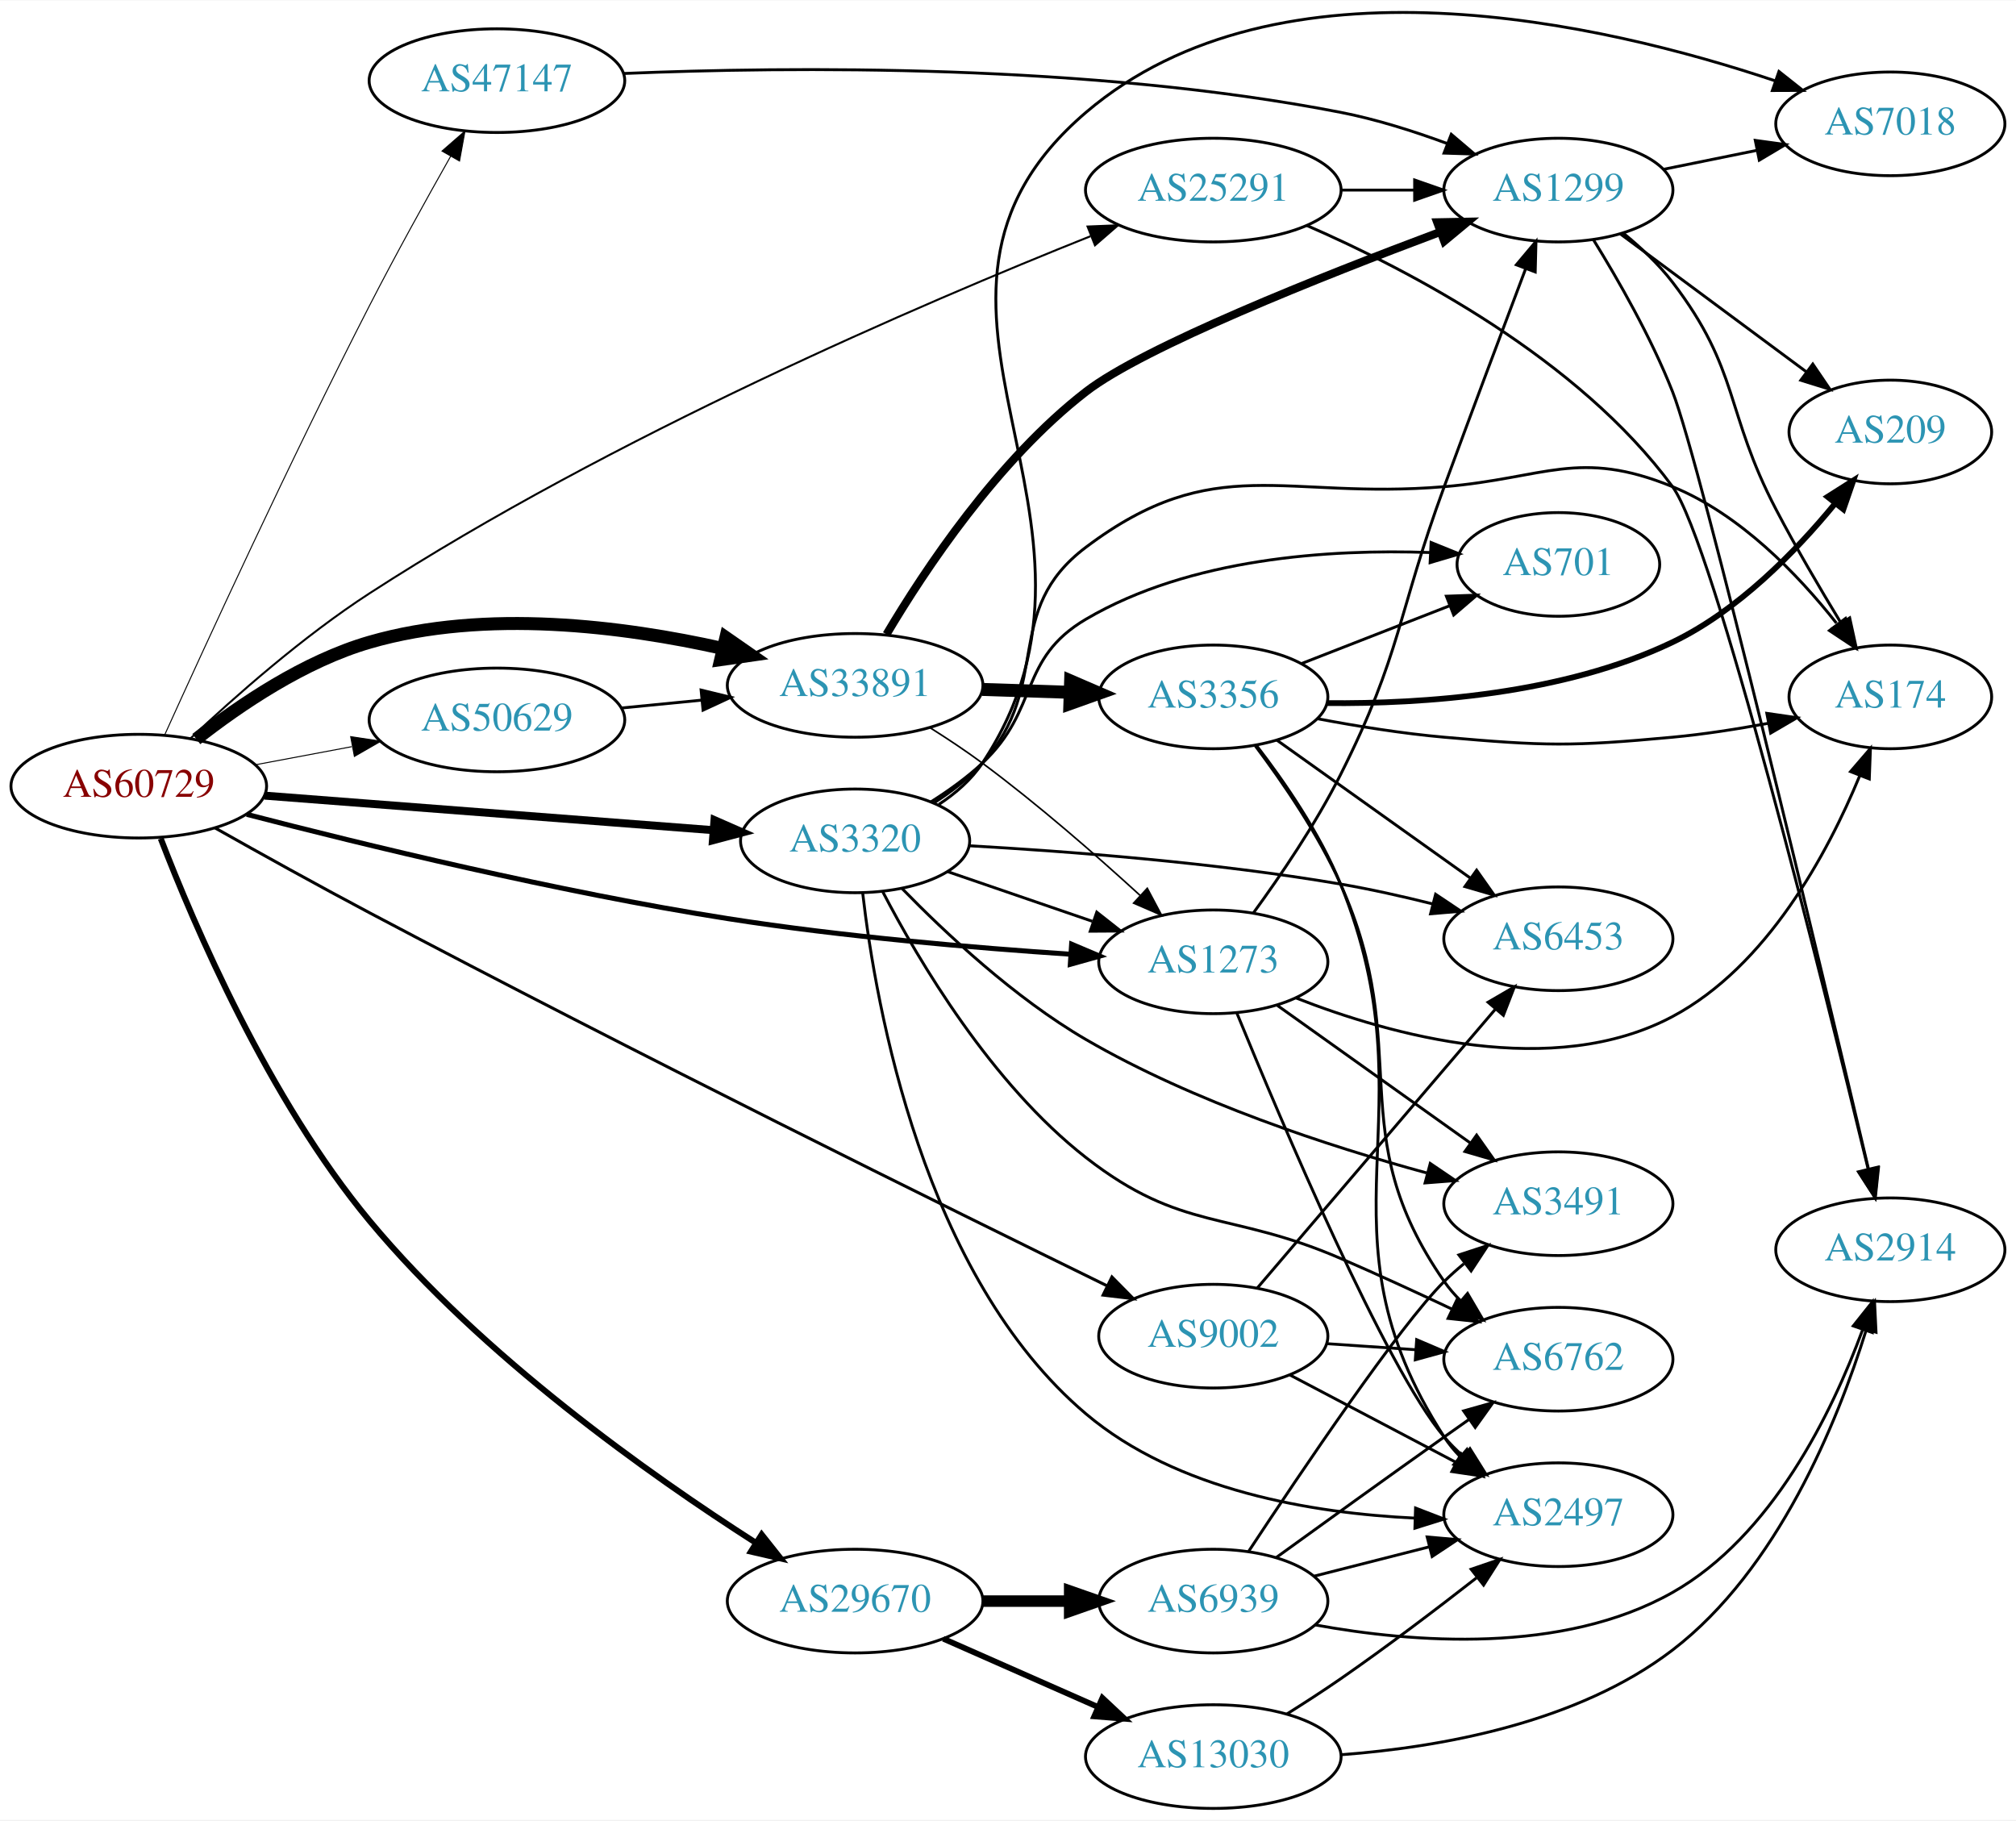
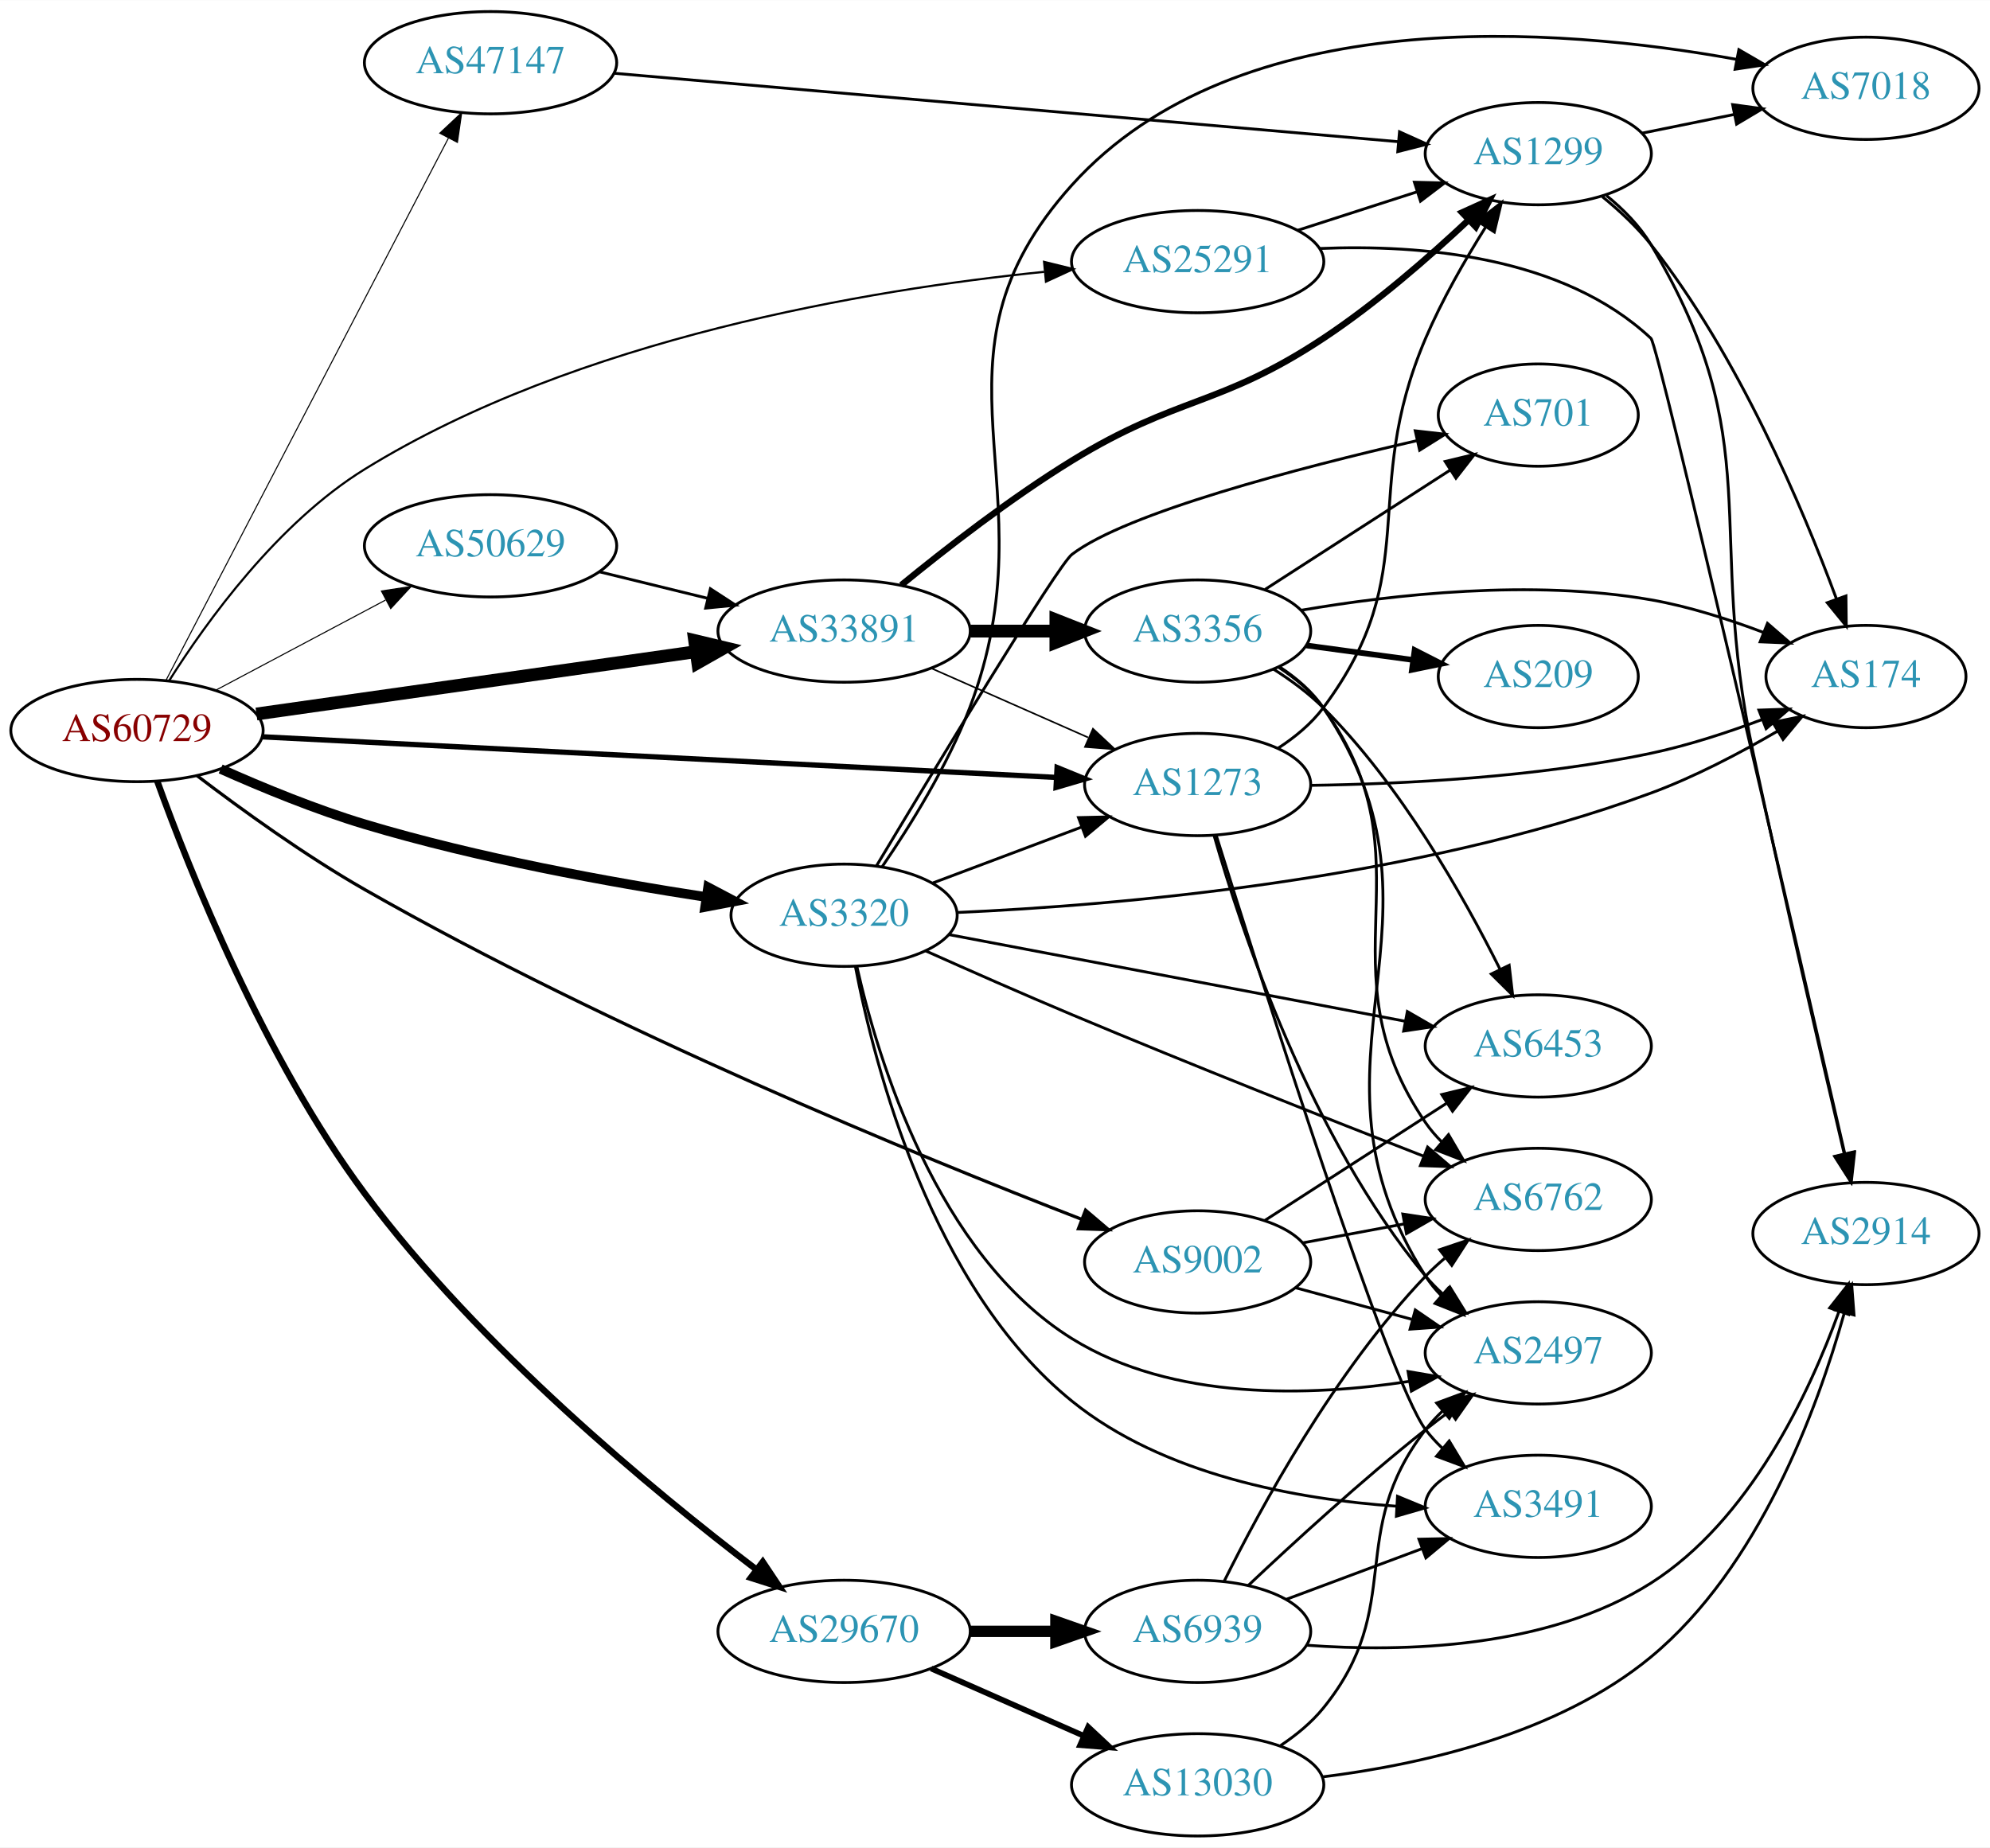
- <svg xmlns="http://www.w3.org/2000/svg" xmlns:xlink="http://www.w3.org/1999/xlink" width="700pt" height="632pt" viewBox="0.00 0.00 700.15 631.89">
-   <g id="graph0" class="graph" transform="scale(1 1) rotate(0) translate(4 627.886)">
-     <polygon fill="white" stroke="none" points="-4,4 -4,-627.886 696.155,-627.886 696.155,4 -4,4" />
+ <svg xmlns="http://www.w3.org/2000/svg" xmlns:xlink="http://www.w3.org/1999/xlink" width="700pt" height="650pt" viewBox="0.00 0.00 700.15 650.00">
+   <g id="graph0" class="graph" transform="scale(1 1) rotate(0) translate(4 646)">
+     <polygon fill="white" stroke="none" points="-4,4 -4,-646 696.155,-646 696.155,4 -4,4" />
    <g id="node1" class="node">
      <g id="a_node1">
        <a xlink:href="/asn/60729" xlink:title="AS60729 ~ Zwiebelfreunde e.V. [AT]">
-           <ellipse fill="#ffffff" stroke="black" cx="44.196" cy="-355" rx="44.393" ry="18" />
-           <text text-anchor="middle" x="44.196" y="-351.3" font-family="Times,serif" font-size="14.00" fill="#880000">AS60729</text>
+           <ellipse fill="#ffffff" stroke="black" cx="44.196" cy="-389" rx="44.393" ry="18" />
+           <text text-anchor="middle" x="44.196" y="-385.3" font-family="Times,serif" font-size="14.00" fill="#880000">AS60729</text>
        </a>
      </g>
    </g>
    <g id="node2" class="node">
      <g id="a_node2">
        <a xlink:href="/asn/1273" xlink:title="AS1273 ~ Vodafone Group PLC [EU]">
-           <ellipse fill="#ffffff" stroke="black" cx="417.373" cy="-294" rx="39.794" ry="18" />
-           <text text-anchor="middle" x="417.373" y="-290.3" font-family="Times,serif" font-size="14.00" fill="#2c94b3">AS1273</text>
+           <ellipse fill="#ffffff" stroke="black" cx="417.373" cy="-370" rx="39.794" ry="18" />
+           <text text-anchor="middle" x="417.373" y="-366.3" font-family="Times,serif" font-size="14.00" fill="#2c94b3">AS1273</text>
        </a>
      </g>
    </g>
    <g id="edge1" class="edge">
-       <path fill="none" stroke="black" stroke-width="1.731" d="M81.692,-345.21C122.217,-334.703 189.718,-318.274 248.784,-309 288.667,-302.738 334.33,-298.865 367.91,-296.627" />
-       <polygon fill="black" stroke="black" stroke-width="1.731" points="368.168,-300.118 377.923,-295.985 367.719,-293.133 368.168,-300.118" />
+       <path fill="none" stroke="black" stroke-width="1.875" d="M88.137,-386.802C157.617,-383.245 294.266,-376.25 367.418,-372.506" />
+       <polygon fill="black" stroke="black" stroke-width="1.875" points="367.927,-375.985 377.735,-371.978 367.569,-368.994 367.927,-375.985" />
    </g>
    <g id="node3" class="node">
      <g id="a_node3">
        <a xlink:href="/asn/3320" xlink:title="AS3320 ~ DTAG [DE]">
-           <ellipse fill="#ffffff" stroke="black" cx="292.98" cy="-336" rx="39.794" ry="18" />
-           <text text-anchor="middle" x="292.98" y="-332.3" font-family="Times,serif" font-size="14.00" fill="#2c94b3">AS3320</text>
+           <ellipse fill="#ffffff" stroke="black" cx="292.98" cy="-324" rx="39.794" ry="18" />
+           <text text-anchor="middle" x="292.98" y="-320.3" font-family="Times,serif" font-size="14.00" fill="#2c94b3">AS3320</text>
        </a>
      </g>
    </g>
    <g id="edge2" class="edge">
-       <path fill="none" stroke="black" stroke-width="2.769" d="M87.901,-351.712C131.288,-348.372 198.376,-343.207 243.677,-339.719" />
-       <polygon fill="black" stroke="black" stroke-width="2.769" points="244.143,-343.193 253.845,-338.936 243.605,-336.214 244.143,-343.193" />
+       <path fill="none" stroke="black" stroke-width="3.375" d="M73.638,-375.473C88.494,-368.84 107.131,-361.184 124.392,-356 164.113,-344.071 210.517,-335.619 244.411,-330.408" />
+       <polygon fill="black" stroke="black" stroke-width="3.375" points="245.136,-333.838 254.507,-328.895 244.099,-326.916 245.136,-333.838" />
    </g>
    <g id="node4" class="node">
      <g id="a_node4">
        <a xlink:href="/asn/9002" xlink:title="AS9002 ~ RETN Limited [EU]">
-           <ellipse fill="#ffffff" stroke="black" cx="417.373" cy="-164" rx="39.794" ry="18" />
-           <text text-anchor="middle" x="417.373" y="-160.3" font-family="Times,serif" font-size="14.00" fill="#2c94b3">AS9002</text>
+           <ellipse fill="#ffffff" stroke="black" cx="417.373" cy="-202" rx="39.794" ry="18" />
+           <text text-anchor="middle" x="417.373" y="-198.3" font-family="Times,serif" font-size="14.00" fill="#2c94b3">AS9002</text>
        </a>
      </g>
    </g>
    <g id="edge3" class="edge">
-       <path fill="none" stroke="black" stroke-width="1.038" d="M70.732,-340.467C86.179,-331.762 106.32,-320.565 124.392,-311 215.909,-262.566 325.281,-208.505 380.576,-181.438" />
-       <polygon fill="black" stroke="black" stroke-width="1.038" points="382.17,-184.554 389.616,-177.017 379.095,-178.266 382.17,-184.554" />
+       <path fill="none" stroke="black" stroke-width="1.125" d="M65.315,-373.124C80.906,-361.236 103.332,-345.019 124.392,-333 210.832,-283.667 319.268,-239.231 376.591,-216.995" />
+       <polygon fill="black" stroke="black" stroke-width="1.125" points="377.941,-220.226 386.012,-213.362 375.423,-213.694 377.941,-220.226" />
    </g>
    <g id="node5" class="node">
      <g id="a_node5">
        <a xlink:href="/asn/25291" xlink:title="AS25291 ~ SysEleven GmbH [DE]">
-           <ellipse fill="#ffffff" stroke="black" cx="417.373" cy="-562" rx="44.393" ry="18" />
-           <text text-anchor="middle" x="417.373" y="-558.3" font-family="Times,serif" font-size="14.00" fill="#2c94b3">AS25291</text>
+           <ellipse fill="#ffffff" stroke="black" cx="417.373" cy="-554" rx="44.393" ry="18" />
+           <text text-anchor="middle" x="417.373" y="-550.3" font-family="Times,serif" font-size="14.00" fill="#2c94b3">AS25291</text>
        </a>
      </g>
    </g>
    <g id="edge4" class="edge">
-       <path fill="none" stroke="black" stroke-width="0.692" d="M62.108,-371.537C77.492,-386.016 101.263,-407.023 124.392,-422 208.254,-476.303 316.395,-522.681 374.689,-545.967" />
-       <polygon fill="black" stroke="black" stroke-width="0.692" points="373.705,-549.342 384.291,-549.773 376.285,-542.834 373.705,-549.342" />
+       <path fill="none" stroke="black" stroke-width="0.75" d="M55.446,-406.437C68.686,-427.391 93.716,-462.086 124.392,-481 199.231,-527.144 301.832,-544.166 363.367,-550.414" />
+       <polygon fill="black" stroke="black" stroke-width="0.75" points="363.334,-553.927 373.621,-551.394 363.999,-546.958 363.334,-553.927" />
    </g>
    <g id="node6" class="node">
      <g id="a_node6">
        <a xlink:href="/asn/29670" xlink:title="AS29670 ~ Individual Network Berlin e.V. [DE]">
          <ellipse fill="#ffffff" stroke="black" cx="292.98" cy="-72" rx="44.393" ry="18" />
          <text text-anchor="middle" x="292.98" y="-68.3" font-family="Times,serif" font-size="14.00" fill="#2c94b3">AS29670</text>
        </a>
      </g>
    </g>
    <g id="edge5" class="edge">
-       <path fill="none" stroke="black" stroke-width="2.077" d="M51.829,-336.803C63.341,-306.871 89.203,-246.348 124.392,-204 163.452,-156.995 221.789,-115.742 258.322,-92.356" />
-       <polygon fill="black" stroke="black" stroke-width="2.077" points="260.529,-95.102 267.116,-86.803 256.792,-89.183 260.529,-95.102" />
+       <path fill="none" stroke="black" stroke-width="2.25" d="M51.334,-371.151C62.639,-339.811 88.883,-273.697 124.392,-226 164.696,-171.863 225.823,-121.411 262.044,-93.827" />
+       <polygon fill="black" stroke="black" stroke-width="2.25" points="264.371,-96.457 270.252,-87.644 260.159,-90.865 264.371,-96.457" />
    </g>
    <g id="node7" class="node">
      <g id="a_node7">
        <a xlink:href="/asn/33891" xlink:title="AS33891 ~ CORE-BACKBONE GMBH GLOBAL NETWORK [DE]">
-           <ellipse fill="#ffffff" stroke="black" cx="292.98" cy="-390" rx="44.393" ry="18" />
-           <text text-anchor="middle" x="292.98" y="-386.3" font-family="Times,serif" font-size="14.00" fill="#2c94b3">AS33891</text>
+           <ellipse fill="#ffffff" stroke="black" cx="292.98" cy="-424" rx="44.393" ry="18" />
+           <text text-anchor="middle" x="292.98" y="-420.3" font-family="Times,serif" font-size="14.00" fill="#2c94b3">AS33891</text>
        </a>
      </g>
    </g>
    <g id="edge6" class="edge">
-       <path fill="none" stroke="black" stroke-width="4.5" d="M64.178,-371.354C79.344,-383.278 101.743,-398.449 124.392,-405 164.699,-416.659 212.536,-410.512 246.762,-402.87" />
-       <polygon fill="black" stroke="black" stroke-width="4.5" points="248.098,-406.601 256.924,-400.469 246.286,-398.937 248.098,-406.601" />
+       <path fill="none" stroke="black" stroke-width="4.5" d="M86.225,-394.819C128.656,-400.837 195.001,-410.246 240.828,-416.745" />
+       <polygon fill="black" stroke="black" stroke-width="4.5" points="240.4,-420.661 250.854,-418.167 241.506,-412.864 240.4,-420.661" />
    </g>
    <g id="node8" class="node">
      <g id="a_node8">
        <a xlink:href="/asn/47147" xlink:title="AS47147 ~ ANEXIA Internetdienstleistungs GmbH [AT]">
-           <ellipse fill="#ffffff" stroke="black" cx="168.588" cy="-600" rx="44.393" ry="18" />
-           <text text-anchor="middle" x="168.588" y="-596.3" font-family="Times,serif" font-size="14.00" fill="#2c94b3">AS47147</text>
+           <ellipse fill="#ffffff" stroke="black" cx="168.588" cy="-624" rx="44.393" ry="18" />
+           <text text-anchor="middle" x="168.588" y="-620.3" font-family="Times,serif" font-size="14.00" fill="#2c94b3">AS47147</text>
        </a>
      </g>
    </g>
    <g id="edge7" class="edge">
-       <path fill="none" stroke="black" stroke-width="0.346" d="M53.159,-372.73C67.045,-403.425 96.841,-468.333 124.392,-522 133.35,-539.448 144.022,-558.732 152.517,-573.76" />
-       <polygon fill="black" stroke="black" stroke-width="0.346" points="149.507,-575.547 157.49,-582.513 155.593,-572.089 149.507,-575.547" />
+       <path fill="none" stroke="black" stroke-width="0.375" d="M54.395,-406.663C75.712,-447.592 128.585,-549.112 153.794,-597.514" />
+       <polygon fill="black" stroke="black" stroke-width="0.375" points="150.726,-599.2 158.449,-606.452 156.934,-595.966 150.726,-599.2" />
    </g>
    <g id="node9" class="node">
      <g id="a_node9">
        <a xlink:href="/asn/50629" xlink:title="AS50629 ~ LWLcom GmbH [DE]">
-           <ellipse fill="#ffffff" stroke="black" cx="168.588" cy="-378" rx="44.393" ry="18" />
-           <text text-anchor="middle" x="168.588" y="-374.3" font-family="Times,serif" font-size="14.00" fill="#2c94b3">AS50629</text>
+           <ellipse fill="#ffffff" stroke="black" cx="168.588" cy="-454" rx="44.393" ry="18" />
+           <text text-anchor="middle" x="168.588" y="-450.3" font-family="Times,serif" font-size="14.00" fill="#2c94b3">AS50629</text>
        </a>
      </g>
    </g>
    <g id="edge8" class="edge">
-       <path fill="none" stroke="black" stroke-width="0.346" d="M84.595,-362.404C95.296,-364.415 107.019,-366.618 118.196,-368.718" />
-       <polygon fill="black" stroke="black" stroke-width="0.346" points="117.788,-372.203 128.263,-370.61 119.081,-365.323 117.788,-372.203" />
+       <path fill="none" stroke="black" stroke-width="0.375" d="M71.753,-403.104C89.275,-412.409 112.445,-424.715 131.614,-434.895" />
+       <polygon fill="black" stroke="black" stroke-width="0.375" points="130.187,-438.1 140.66,-439.699 133.47,-431.917 130.187,-438.1" />
    </g>
    <g id="node10" class="node">
      <g id="a_node10">
-         <a xlink:href="/asn/174" xlink:title="AS174 ~ Cogent Communications [US]">
-           <ellipse fill="#ffffff" stroke="black" cx="652.508" cy="-386" rx="35.194" ry="18" />
-           <text text-anchor="middle" x="652.508" y="-382.3" font-family="Times,serif" font-size="14.00" fill="#2c94b3">AS174</text>
+         <a xlink:href="/asn/1299" xlink:title="AS1299 ~ Telia Carrier [EU]">
+           <ellipse fill="#ffffff" stroke="black" cx="537.215" cy="-592" rx="39.794" ry="18" />
+           <text text-anchor="middle" x="537.215" y="-588.3" font-family="Times,serif" font-size="14.00" fill="#2c94b3">AS1299</text>
        </a>
      </g>
    </g>
    <g id="edge9" class="edge">
-       <path fill="none" stroke="black" d="M445.936,-281.51C479.034,-268.499 535.28,-252.854 576.862,-275 609.759,-292.521 630.747,-331.702 641.828,-358.497" />
-       <polygon fill="black" stroke="black" points="638.682,-360.06 645.594,-368.089 645.197,-357.501 638.682,-360.06" />
+       <path fill="none" stroke="black" d="M445.55,-382.698C451.532,-386.567 457.337,-391.33 461.569,-397 497.427,-445.046 474.041,-471.857 497.569,-527 503.301,-540.435 511.35,-554.469 518.62,-566.044" />
+       <polygon fill="black" stroke="black" points="515.865,-568.231 524.223,-574.742 521.749,-564.44 515.865,-568.231" />
    </g>
    <g id="node11" class="node">
      <g id="a_node11">
        <a xlink:href="/asn/3491" xlink:title="AS3491 ~ PCCW Global, Inc. [US]">
-           <ellipse fill="#ffffff" stroke="black" cx="537.215" cy="-210" rx="39.794" ry="18" />
-           <text text-anchor="middle" x="537.215" y="-206.3" font-family="Times,serif" font-size="14.00" fill="#2c94b3">AS3491</text>
+           <ellipse fill="#ffffff" stroke="black" cx="537.215" cy="-116" rx="39.794" ry="18" />
+           <text text-anchor="middle" x="537.215" y="-112.3" font-family="Times,serif" font-size="14.00" fill="#2c94b3">AS3491</text>
        </a>
      </g>
    </g>
    <g id="edge10" class="edge">
-       <path fill="none" stroke="black" d="M439.44,-278.982C458.176,-265.627 485.767,-245.96 506.7,-231.039" />
-       <polygon fill="black" stroke="black" points="508.821,-233.825 514.932,-225.171 504.758,-228.125 508.821,-233.825" />
+       <path fill="none" stroke="black" d="M423.956,-351.977C439.734,-301.355 484.368,-160.425 497.569,-143 499.329,-140.676 501.348,-138.476 503.52,-136.41" />
+       <polygon fill="black" stroke="black" points="505.878,-139.001 511.336,-129.92 501.406,-133.616 505.878,-139.001" />
    </g>
    <g id="node12" class="node">
      <g id="a_node12">
        <a xlink:href="/asn/2497" xlink:title="AS2497 ~ Internet Initiative Japan Inc. [JP]">
-           <ellipse fill="#ffffff" stroke="black" cx="537.215" cy="-102" rx="39.794" ry="18" />
-           <text text-anchor="middle" x="537.215" y="-98.3" font-family="Times,serif" font-size="14.00" fill="#2c94b3">AS2497</text>
+           <ellipse fill="#ffffff" stroke="black" cx="537.215" cy="-170" rx="39.794" ry="18" />
+           <text text-anchor="middle" x="537.215" y="-166.3" font-family="Times,serif" font-size="14.00" fill="#2c94b3">AS2497</text>
        </a>
      </g>
    </g>
    <g id="edge11" class="edge">
-       <path fill="none" stroke="black" d="M425.59,-276.121C440.964,-238.567 477.202,-152.973 497.569,-129 499.506,-126.719 501.679,-124.539 503.979,-122.478" />
-       <polygon fill="black" stroke="black" points="506.517,-124.93 512.141,-115.951 502.145,-119.463 506.517,-124.93" />
+       <path fill="none" stroke="black" d="M423.13,-352.101C432.71,-318.665 456.947,-245.706 497.569,-197 499.436,-194.761 501.532,-192.622 503.757,-190.599" />
+       <polygon fill="black" stroke="black" points="506.104,-193.202 511.674,-184.189 501.699,-187.762 506.104,-193.202" />
    </g>
    <g id="node13" class="node">
      <g id="a_node13">
-         <a xlink:href="/asn/1299" xlink:title="AS1299 ~ Telia Carrier [EU]">
-           <ellipse fill="#ffffff" stroke="black" cx="537.215" cy="-562" rx="39.794" ry="18" />
-           <text text-anchor="middle" x="537.215" y="-558.3" font-family="Times,serif" font-size="14.00" fill="#2c94b3">AS1299</text>
+         <a xlink:href="/asn/174" xlink:title="AS174 ~ Cogent Communications [US]">
+           <ellipse fill="#ffffff" stroke="black" cx="652.508" cy="-408" rx="35.194" ry="18" />
+           <text text-anchor="middle" x="652.508" y="-404.3" font-family="Times,serif" font-size="14.00" fill="#2c94b3">AS174</text>
        </a>
      </g>
    </g>
    <g id="edge12" class="edge">
-       <path fill="none" stroke="black" d="M431.298,-310.964C440.578,-323.693 452.923,-341.812 461.569,-359 482.795,-401.199 481.271,-414.664 497.569,-459 507.026,-484.727 518.025,-513.98 525.866,-534.719" />
-       <polygon fill="black" stroke="black" points="522.627,-536.05 529.44,-544.164 529.174,-533.572 522.627,-536.05" />
+       <path fill="none" stroke="black" d="M457.217,-369.707C489.559,-370.173 536.652,-372.506 576.862,-381 589.948,-383.764 603.841,-388.313 616.048,-392.897" />
+       <polygon fill="black" stroke="black" points="614.84,-396.182 625.428,-396.546 617.378,-389.659 614.84,-396.182" />
+     </g>
+     <g id="edge20" class="edge">
+       <path fill="none" stroke="black" d="M324.235,-335.371C339.975,-341.287 359.422,-348.596 376.387,-354.972" />
+       <polygon fill="black" stroke="black" points="375.45,-358.359 386.042,-358.601 377.913,-351.806 375.45,-358.359" />
+     </g>
+     <g id="edge16" class="edge">
+       <path fill="none" stroke="black" d="M296.93,-306.064C303.69,-270.936 323.701,-193.019 373.176,-153 405.321,-127 452.169,-118.478 487.407,-116.034" />
+       <polygon fill="black" stroke="black" points="487.686,-119.524 497.478,-115.477 487.3,-112.535 487.686,-119.524" />
    </g>
    <g id="edge18" class="edge">
-       <path fill="none" stroke="black" d="M325.182,-325.293C340.431,-320.06 358.982,-313.694 375.36,-308.074" />
-       <polygon fill="black" stroke="black" points="376.906,-311.244 385.228,-304.687 374.633,-304.623 376.906,-311.244" />
-     </g>
-     <g id="edge16" class="edge">
-       <path fill="none" stroke="black" d="M320.469,-349.261C326.472,-353.113 332.459,-357.727 337.176,-363 361.829,-390.556 343.636,-415.763 373.176,-438 417.971,-471.719 441.697,-454.317 497.569,-459 532.687,-461.944 544.228,-472.305 576.862,-459 600.303,-449.443 620.384,-428.588 633.794,-411.606" />
-       <polygon fill="black" stroke="black" points="636.941,-413.247 640.181,-403.159 631.358,-409.025 636.941,-413.247" />
-     </g>
-     <g id="edge20" class="edge">
-       <path fill="none" stroke="black" d="M309.246,-319.479C324.245,-304.08 348.424,-281.387 373.176,-267 410.532,-245.287 457.488,-229.959 491.403,-220.706" />
-       <polygon fill="black" stroke="black" points="492.718,-223.979 501.485,-218.03 490.922,-217.213 492.718,-223.979" />
+       <path fill="none" stroke="black" d="M297.457,-306.033C304.856,-273.308 325.54,-204.631 373.176,-175 408.522,-153.014 457.029,-154.628 491.931,-159.988" />
+       <polygon fill="black" stroke="black" points="491.399,-163.448 501.843,-161.666 492.568,-156.546 491.399,-163.448" />
    </g>
    <g id="edge17" class="edge">
-       <path fill="none" stroke="black" d="M295.606,-317.901C300.156,-278.52 316.665,-184.769 373.176,-137 404.77,-110.294 451.891,-102.497 487.362,-100.82" />
-       <polygon fill="black" stroke="black" points="487.619,-104.314 497.499,-100.49 487.391,-97.317 487.619,-104.314" />
+       <path fill="none" stroke="black" d="M332.722,-324.97C388.381,-327.447 493.448,-336.197 576.862,-367 592.188,-372.66 608.191,-381.073 621.431,-388.807" />
+       <polygon fill="black" stroke="black" points="619.737,-391.872 630.114,-394.011 623.336,-385.868 619.737,-391.872" />
    </g>
    <g id="node14" class="node">
      <g id="a_node14">
-         <a xlink:href="/asn/701" xlink:title="AS701 ~ UUNET [US]">
-           <ellipse fill="#ffffff" stroke="black" cx="537.215" cy="-432" rx="35.194" ry="18" />
-           <text text-anchor="middle" x="537.215" y="-428.3" font-family="Times,serif" font-size="14.00" fill="#2c94b3">AS701</text>
+         <a xlink:href="/asn/6453" xlink:title="AS6453 ~ TATA COMMUNICATIONS (AMERICA) INC [US]">
+           <ellipse fill="#ffffff" stroke="black" cx="537.215" cy="-278" rx="39.794" ry="18" />
+           <text text-anchor="middle" x="537.215" y="-274.3" font-family="Times,serif" font-size="14.00" fill="#2c94b3">AS6453</text>
        </a>
      </g>
    </g>
    <g id="edge13" class="edge">
-       <path fill="none" stroke="black" d="M319.385,-349.593C325.55,-353.491 331.884,-358.042 337.176,-363 357.162,-381.719 349.57,-399.124 373.176,-413 409.356,-434.266 457.863,-437.352 492.542,-436.138" />
-       <polygon fill="black" stroke="black" points="493.013,-439.619 502.832,-435.638 492.674,-432.628 493.013,-439.619" />
+       <path fill="none" stroke="black" d="M329.723,-317.213C372.391,-309.11 443.82,-295.546 490.477,-286.686" />
+       <polygon fill="black" stroke="black" points="491.154,-290.12 500.326,-284.815 489.848,-283.242 491.154,-290.12" />
    </g>
    <g id="node15" class="node">
      <g id="a_node15">
-         <a xlink:href="/asn/6453" xlink:title="AS6453 ~ TATA COMMUNICATIONS (AMERICA) INC [US]">
-           <ellipse fill="#ffffff" stroke="black" cx="537.215" cy="-302" rx="39.794" ry="18" />
-           <text text-anchor="middle" x="537.215" y="-298.3" font-family="Times,serif" font-size="14.00" fill="#2c94b3">AS6453</text>
+         <a xlink:href="/asn/7018" xlink:title="AS7018 ~ AT&amp;T Services, Inc. [US]">
+           <ellipse fill="#ffffff" stroke="black" cx="652.508" cy="-615" rx="39.794" ry="18" />
+           <text text-anchor="middle" x="652.508" y="-611.3" font-family="Times,serif" font-size="14.00" fill="#2c94b3">AS7018</text>
        </a>
      </g>
    </g>
    <g id="edge14" class="edge">
-       <path fill="none" stroke="black" d="M332.478,-334.307C366.592,-332.391 417.658,-328.504 461.569,-321 472.057,-319.208 483.237,-316.694 493.666,-314.08" />
-       <polygon fill="black" stroke="black" points="494.583,-317.458 503.387,-311.564 492.829,-310.682 494.583,-317.458" />
+       <path fill="none" stroke="black" d="M306.417,-341.139C316.196,-355.415 329.422,-376.631 337.176,-397 366.824,-474.876 317.374,-519.115 373.176,-581 431.541,-645.726 544.4,-636.549 606.987,-625.18" />
+       <polygon fill="black" stroke="black" points="607.79,-628.59 616.954,-623.273 606.474,-621.715 607.79,-628.59" />
    </g>
    <g id="node16" class="node">
      <g id="a_node16">
-         <a xlink:href="/asn/7018" xlink:title="AS7018 ~ ATT-INTERNET4 [US]">
-           <ellipse fill="#ffffff" stroke="black" cx="652.508" cy="-585" rx="39.794" ry="18" />
-           <text text-anchor="middle" x="652.508" y="-581.3" font-family="Times,serif" font-size="14.00" fill="#2c94b3">AS7018</text>
+         <a xlink:href="/asn/701" xlink:title="AS701 ~ UUNET [US]">
+           <ellipse fill="#ffffff" stroke="black" cx="537.215" cy="-500" rx="35.194" ry="18" />
+           <text text-anchor="middle" x="537.215" y="-496.3" font-family="Times,serif" font-size="14.00" fill="#2c94b3">AS701</text>
        </a>
      </g>
    </g>
    <g id="edge15" class="edge">
-       <path fill="none" stroke="black" d="M322.065,-348.667C327.869,-352.496 333.367,-357.249 337.176,-363 393.346,-447.794 295.806,-522.978 373.176,-589 440.246,-646.232 553.085,-619.856 612.39,-599.975" />
-       <polygon fill="black" stroke="black" points="613.82,-603.184 622.126,-596.607 611.531,-596.569 613.82,-603.184" />
+       <path fill="none" stroke="black" d="M304.314,-341.281C324.605,-375.112 368.131,-447.144 373.176,-451 392.267,-465.591 452.876,-481.414 494.563,-491.018" />
+       <polygon fill="black" stroke="black" points="493.929,-494.463 504.455,-493.262 495.478,-487.636 493.929,-494.463" />
    </g>
    <g id="node17" class="node">
      <g id="a_node17">
        <a xlink:href="/asn/6762" xlink:title="AS6762 ~ TELECOM ITALIA SPARKLE S.p.A. [IT]">
-           <ellipse fill="#ffffff" stroke="black" cx="537.215" cy="-156" rx="39.794" ry="18" />
-           <text text-anchor="middle" x="537.215" y="-152.3" font-family="Times,serif" font-size="14.00" fill="#2c94b3">AS6762</text>
+           <ellipse fill="#ffffff" stroke="black" cx="537.215" cy="-224" rx="39.794" ry="18" />
+           <text text-anchor="middle" x="537.215" y="-220.3" font-family="Times,serif" font-size="14.00" fill="#2c94b3">AS6762</text>
        </a>
      </g>
    </g>
    <g id="edge19" class="edge">
-       <path fill="none" stroke="black" d="M302.565,-318.353C315.039,-294.385 340.321,-251.6 373.176,-226 406.507,-200.03 422.779,-207.754 461.569,-191 474.218,-185.536 487.909,-179.233 500.07,-173.493" />
-       <polygon fill="black" stroke="black" points="501.916,-176.491 509.446,-169.038 498.912,-170.169 501.916,-176.491" />
+       <path fill="none" stroke="black" d="M321.727,-311.439C336.874,-304.657 355.992,-296.22 373.176,-289 415.238,-271.328 463.867,-252.094 496.995,-239.17" />
+       <polygon fill="black" stroke="black" points="498.282,-242.424 506.331,-235.534 495.742,-235.901 498.282,-242.424" />
+     </g>
+     <g id="edge21" class="edge">
+       <path fill="none" stroke="black" d="M451.826,-192.916C464.515,-189.47 479.154,-185.495 492.641,-181.833" />
+       <polygon fill="black" stroke="black" points="493.944,-185.105 502.678,-179.107 492.11,-178.35 493.944,-185.105" />
    </g>
    <g id="edge22" class="edge">
-       <path fill="none" stroke="black" d="M443.943,-150.547C460.852,-141.65 483.225,-129.879 501.706,-120.156" />
-       <polygon fill="black" stroke="black" points="503.475,-123.18 510.695,-115.427 500.215,-116.986 503.475,-123.18" />
+       <path fill="none" stroke="black" d="M441.094,-216.654C459.271,-228.377 484.953,-244.94 505.051,-257.901" />
+       <polygon fill="black" stroke="black" points="503.263,-260.913 513.564,-263.391 507.057,-255.03 503.263,-260.913" />
    </g>
    <g id="edge23" class="edge">
-       <path fill="none" stroke="black" d="M432.587,-180.646C453.202,-204.787 491.529,-249.67 515.351,-277.567" />
-       <polygon fill="black" stroke="black" points="512.795,-279.963 521.95,-285.295 518.118,-275.417 512.795,-279.963" />
-     </g>
-     <g id="edge21" class="edge">
-       <path fill="none" stroke="black" d="M456.633,-161.403C466.512,-160.732 477.278,-160.001 487.608,-159.3" />
-       <polygon fill="black" stroke="black" points="488.004,-162.781 497.744,-158.612 487.53,-155.797 488.004,-162.781" />
-     </g>
-     <g id="edge24" class="edge">
-       <path fill="none" stroke="black" d="M461.584,-562C469.896,-562 478.659,-562 487.141,-562" />
-       <polygon fill="black" stroke="black" points="487.3,-565.5 497.3,-562 487.3,-558.5 487.3,-565.5" />
+       <path fill="none" stroke="black" d="M454.37,-208.72C465.573,-210.812 478.086,-213.148 489.891,-215.352" />
+       <polygon fill="black" stroke="black" points="489.56,-218.85 500.033,-217.245 490.845,-211.969 489.56,-218.85" />
+     </g>
+     <g id="edge25" class="edge">
+       <path fill="none" stroke="black" d="M452.458,-564.991C465.585,-569.224 480.726,-574.107 494.494,-578.546" />
+       <polygon fill="black" stroke="black" points="493.636,-581.947 504.228,-581.685 495.785,-575.285 493.636,-581.947" />
    </g>
    <g id="node18" class="node">
      <g id="a_node18">
        <a xlink:href="/asn/2914" xlink:title="AS2914 ~ NTT America, Inc. [US]">
-           <ellipse fill="#ffffff" stroke="black" cx="652.508" cy="-194" rx="39.794" ry="18" />
-           <text text-anchor="middle" x="652.508" y="-190.3" font-family="Times,serif" font-size="14.00" fill="#2c94b3">AS2914</text>
-         </a>
-       </g>
-     </g>
-     <g id="edge25" class="edge">
-       <path fill="none" stroke="black" d="M449.774,-549.734C485.792,-534.064 544.083,-503.531 576.862,-459 591.154,-439.583 629.287,-286.159 644.802,-222.025" />
-       <polygon fill="black" stroke="black" points="648.233,-222.725 647.175,-212.183 641.428,-221.084 648.233,-222.725" />
+           <ellipse fill="#ffffff" stroke="black" cx="652.508" cy="-212" rx="39.794" ry="18" />
+           <text text-anchor="middle" x="652.508" y="-208.3" font-family="Times,serif" font-size="14.00" fill="#2c94b3">AS2914</text>
+         </a>
+       </g>
+     </g>
+     <g id="edge24" class="edge">
+       <path fill="none" stroke="black" d="M460.27,-558.623C495.847,-560.102 545.918,-556.025 576.862,-527 579.535,-524.493 627.453,-316.753 645.075,-240.047" />
+       <polygon fill="black" stroke="black" points="648.525,-240.658 647.352,-230.128 641.703,-239.091 648.525,-240.658" />
    </g>
    <g id="node19" class="node">
      <g id="a_node19">
        <a xlink:href="/asn/6939" xlink:title="AS6939 ~ Hurricane Electric LLC [US]">
          <ellipse fill="#ffffff" stroke="black" cx="417.373" cy="-72" rx="39.794" ry="18" />
          <text text-anchor="middle" x="417.373" y="-68.3" font-family="Times,serif" font-size="14.00" fill="#2c94b3">AS6939</text>
        </a>
      </g>
    </g>
    <g id="edge26" class="edge">
      <path fill="none" stroke="black" stroke-width="4" d="M337.476,-72C347.165,-72 357.502,-72 367.394,-72" />
      <polygon fill="black" stroke="black" stroke-width="4" points="367.497,-75.5 377.497,-72 367.497,-68.5 367.497,-75.5" />
    </g>
    <g id="node20" class="node">
      <g id="a_node20">
        <a xlink:href="/asn/13030" xlink:title="AS13030 ~ Init7 (Switzerland) Ltd. [CH]">
          <ellipse fill="#ffffff" stroke="black" cx="417.373" cy="-18" rx="44.393" ry="18" />
          <text text-anchor="middle" x="417.373" y="-14.3" font-family="Times,serif" font-size="14.00" fill="#2c94b3">AS13030</text>
        </a>
      </g>
    </g>
    <g id="edge27" class="edge">
      <path fill="none" stroke="black" stroke-width="2" d="M323.608,-58.928C339.725,-51.817 359.865,-42.931 377.257,-35.258" />
      <polygon fill="black" stroke="black" stroke-width="2" points="378.857,-38.377 386.593,-31.139 376.032,-31.973 378.857,-38.377" />
    </g>
    <g id="edge36" class="edge">
-       <path fill="none" stroke="black" stroke-width="0.562" d="M319.097,-375.235C325.142,-371.428 331.492,-367.212 337.176,-363 356.391,-348.763 376.702,-331.005 391.944,-317.07" />
-       <polygon fill="black" stroke="black" stroke-width="0.562" points="394.445,-319.525 399.42,-310.17 389.698,-314.381 394.445,-319.525" />
+       <path fill="none" stroke="black" stroke-width="0.562" d="M323.608,-410.928C340.203,-403.607 361.062,-394.403 378.795,-386.579" />
+       <polygon fill="black" stroke="black" stroke-width="0.562" points="380.543,-389.634 388.279,-382.395 377.717,-383.23 380.543,-389.634" />
    </g>
    <g id="edge34" class="edge">
-       <path fill="none" stroke="black" stroke-width="2.812" d="M303.88,-407.733C317.111,-430.037 342.49,-468.279 373.176,-492 393.201,-507.479 454.695,-531.929 496.17,-547.454" />
-       <polygon fill="black" stroke="black" stroke-width="2.812" points="495.135,-550.803 505.727,-551.007 497.574,-544.242 495.135,-550.803" />
+       <path fill="none" stroke="black" stroke-width="2.25" d="M313.073,-440.154C328.661,-452.92 351.566,-470.734 373.176,-484 410.408,-506.856 425.136,-502.891 461.569,-527 479.947,-539.162 498.646,-555.452 512.731,-568.681" />
+       <polygon fill="black" stroke="black" stroke-width="2.25" points="510.401,-571.296 520.051,-575.67 515.236,-566.233 510.401,-571.296" />
    </g>
    <g id="node21" class="node">
      <g id="a_node21">
        <a xlink:href="/asn/3356" xlink:title="AS3356 ~ Level 3 Parent, LLC [US]">
-           <ellipse fill="#ffffff" stroke="black" cx="417.373" cy="-386" rx="39.794" ry="18" />
-           <text text-anchor="middle" x="417.373" y="-382.3" font-family="Times,serif" font-size="14.00" fill="#2c94b3">AS3356</text>
+           <ellipse fill="#ffffff" stroke="black" cx="417.373" cy="-424" rx="39.794" ry="18" />
+           <text text-anchor="middle" x="417.373" y="-420.3" font-family="Times,serif" font-size="14.00" fill="#2c94b3">AS3356</text>
        </a>
      </g>
    </g>
    <g id="edge35" class="edge">
-       <path fill="none" stroke="black" stroke-width="4.5" d="M337.131,-388.59C346.939,-388.269 357.425,-387.927 367.453,-387.599" />
-       <polygon fill="black" stroke="black" stroke-width="4.5" points="367.823,-391.526 377.689,-387.264 367.566,-383.656 367.823,-391.526" />
+       <path fill="none" stroke="black" stroke-width="4.5" d="M337.476,-424C347.165,-424 357.502,-424 367.394,-424" />
+       <polygon fill="black" stroke="black" stroke-width="4.5" points="367.497,-427.938 377.497,-424 367.497,-420.063 367.497,-427.938" />
+     </g>
+     <g id="edge46" class="edge">
+       <path fill="none" stroke="black" d="M212.003,-620.298C280.632,-614.308 415.605,-602.527 487.861,-596.22" />
+       <polygon fill="black" stroke="black" points="488.393,-599.687 498.051,-595.331 487.784,-592.714 488.393,-599.687" />
    </g>
    <g id="edge47" class="edge">
-       <path fill="none" stroke="black" d="M212.614,-602.49C269.986,-604.88 374.434,-605.971 461.569,-589 473.933,-586.592 486.985,-582.461 498.656,-578.145" />
-       <polygon fill="black" stroke="black" points="500.018,-581.371 508.09,-574.51 497.501,-574.839 500.018,-581.371" />
-     </g>
-     <g id="edge48" class="edge">
-       <path fill="none" stroke="black" d="M211.709,-382.13C220.748,-383.016 230.403,-383.963 239.772,-384.881" />
-       <polygon fill="black" stroke="black" points="239.488,-388.37 249.782,-385.863 240.172,-381.404 239.488,-388.37" />
-     </g>
-     <g id="edge38" class="edge">
-       <path fill="none" stroke="black" d="M559.879,-546.937C565.904,-542.028 572.096,-536.225 576.862,-530 600.317,-499.363 594.976,-485.189 612.862,-451 619.729,-437.874 628.05,-423.691 635.21,-411.933" />
-       <polygon fill="black" stroke="black" points="638.392,-413.441 640.653,-403.09 632.43,-409.771 638.392,-413.441" />
+       <path fill="none" stroke="black" d="M206.975,-444.836C218.957,-441.899 232.381,-438.609 244.96,-435.525" />
+       <polygon fill="black" stroke="black" points="245.943,-438.888 254.823,-433.108 244.277,-432.089 245.943,-438.888" />
+     </g>
+     <g id="edge43" class="edge">
+       <path fill="none" stroke="black" d="M559.766,-576.849C565.788,-571.938 572.006,-566.156 576.862,-560 607.584,-521.05 630.237,-467.409 642.11,-435.366" />
+       <polygon fill="black" stroke="black" points="645.472,-436.361 645.583,-425.767 638.89,-433.98 645.472,-436.361" />
+     </g>
+     <g id="edge44" class="edge">
+       <path fill="none" stroke="black" d="M573.751,-599.214C583.98,-601.291 595.28,-603.585 606.023,-605.766" />
+       <polygon fill="black" stroke="black" points="605.602,-609.252 616.098,-607.811 606.995,-602.392 605.602,-609.252" />
+     </g>
+     <g id="edge45" class="edge">
+       <path fill="none" stroke="black" d="M561.219,-577.245C567.132,-572.417 572.928,-566.579 576.862,-560 618.502,-490.35 595.815,-460.338 612.862,-381 623.53,-331.347 636.925,-273.727 644.817,-240.214" />
+       <polygon fill="black" stroke="black" points="648.285,-240.758 647.176,-230.221 641.472,-239.15 648.285,-240.758" />
+     </g>
+     <g id="edge29" class="edge">
+       <path fill="none" stroke="black" d="M448.414,-83.217C462.984,-88.657 480.683,-95.265 496.363,-101.12" />
+       <polygon fill="black" stroke="black" points="495.226,-104.431 505.819,-104.651 497.675,-97.874 495.226,-104.431" />
+     </g>
+     <g id="edge28" class="edge">
+       <path fill="none" stroke="black" d="M435.154,-88.131C450.839,-102.941 475.14,-125.218 497.569,-143 500.28,-145.15 503.151,-147.326 506.053,-149.461" />
+       <polygon fill="black" stroke="black" points="504.047,-152.33 514.213,-155.315 508.127,-146.642 504.047,-152.33" />
+     </g>
+     <g id="edge30" class="edge">
+       <path fill="none" stroke="black" d="M426.719,-89.671C439.443,-115.355 465.615,-163.573 497.569,-197 499.636,-199.163 501.902,-201.259 504.266,-203.263" />
+       <polygon fill="black" stroke="black" points="502.497,-206.321 512.544,-209.685 506.788,-200.79 502.497,-206.321" />
+     </g>
+     <g id="edge31" class="edge">
+       <path fill="none" stroke="black" d="M455.68,-67.132C489.869,-64.606 540.542,-65.92 576.862,-89 611.562,-111.051 632.499,-155.592 643.026,-184.588" />
+       <polygon fill="black" stroke="black" points="639.749,-185.823 646.321,-194.134 646.366,-183.539 639.749,-185.823" />
+     </g>
+     <g id="edge33" class="edge">
+       <path fill="none" stroke="black" d="M446.571,-31.833C452.093,-35.521 457.443,-39.92 461.569,-45 490.821,-81.019 469.247,-106.244 497.569,-143 499.348,-145.31 501.381,-147.499 503.562,-149.558" />
+       <polygon fill="black" stroke="black" points="501.458,-152.36 511.396,-156.034 505.918,-146.965 501.458,-152.36" />
+     </g>
+     <g id="edge32" class="edge">
+       <path fill="none" stroke="black" d="M461.085,-20.769C495.729,-25.037 544.033,-35.822 576.862,-63 614.87,-94.466 635.365,-150.134 644.813,-183.793" />
+       <polygon fill="black" stroke="black" points="641.546,-185.127 647.501,-193.89 648.311,-183.326 641.546,-185.127" />
+     </g>
+     <g id="edge39" class="edge">
+       <path fill="none" stroke="black" d="M446.373,-411.277C452.181,-407.45 457.701,-402.712 461.569,-397 512.202,-322.21 448.866,-273.061 497.569,-197 499.141,-194.544 501.024,-192.249 503.101,-190.118" />
+       <polygon fill="black" stroke="black" points="505.47,-192.696 510.739,-183.504 500.888,-187.404 505.47,-192.696" />
+     </g>
+     <g id="edge41" class="edge">
+       <path fill="none" stroke="black" d="M453.879,-431.34C486.168,-436.864 535.024,-442.334 576.862,-435 590.143,-432.672 604.176,-428.179 616.447,-423.517" />
+       <polygon fill="black" stroke="black" points="617.858,-426.722 625.861,-419.779 615.275,-420.216 617.858,-426.722" />
    </g>
    <g id="edge37" class="edge">
-       <path fill="none" stroke="black" d="M573.751,-569.214C583.98,-571.291 595.28,-573.585 606.023,-575.766" />
-       <polygon fill="black" stroke="black" points="605.602,-579.252 616.098,-577.811 606.995,-572.392 605.602,-579.252" />
-     </g>
-     <g id="edge39" class="edge">
-       <path fill="none" stroke="black" d="M549.378,-544.78C557.913,-530.975 569.439,-510.86 576.862,-492 586.871,-466.568 628.708,-290.812 644.987,-221.763" />
-       <polygon fill="black" stroke="black" points="648.399,-222.544 647.285,-212.008 641.585,-220.939 648.399,-222.544" />
+       <path fill="none" stroke="black" d="M444,-410.637C450.16,-406.735 456.437,-402.124 461.569,-397 488.809,-369.803 510.835,-330.907 523.721,-305.076" />
+       <polygon fill="black" stroke="black" points="526.974,-306.391 528.204,-295.868 520.68,-303.327 526.974,-306.391" />
+     </g>
+     <g id="edge42" class="edge">
+       <path fill="none" stroke="black" d="M441.094,-438.654C459.621,-450.602 485.944,-467.579 506.204,-480.645" />
+       <polygon fill="black" stroke="black" points="504.454,-483.681 514.755,-486.16 508.248,-477.799 504.454,-483.681" />
+     </g>
+     <g id="edge40" class="edge">
+       <path fill="none" stroke="black" d="M445.664,-411.386C451.643,-407.515 457.418,-402.729 461.569,-397 500.778,-342.878 459.757,-306.107 497.569,-251 499.218,-248.596 501.157,-246.338 503.273,-244.232" />
+       <polygon fill="black" stroke="black" points="505.639,-246.814 510.984,-237.667 501.101,-241.484 505.639,-246.814" />
    </g>
    <g id="node22" class="node">
      <g id="a_node22">
        <a xlink:href="/asn/209" xlink:title="AS209 ~ CenturyLink Communications, LLC [US]">
-           <ellipse fill="#ffffff" stroke="black" cx="652.508" cy="-478" rx="35.194" ry="18" />
-           <text text-anchor="middle" x="652.508" y="-474.3" font-family="Times,serif" font-size="14.00" fill="#2c94b3">AS209</text>
-         </a>
-       </g>
-     </g>
-     <g id="edge40" class="edge">
-       <path fill="none" stroke="black" d="M558.732,-546.788C576.809,-533.385 603.312,-513.734 623.367,-498.865" />
-       <polygon fill="black" stroke="black" points="625.576,-501.584 631.525,-492.817 621.407,-495.961 625.576,-501.584" />
-     </g>
-     <g id="edge29" class="edge">
-       <path fill="none" stroke="black" d="M429.678,-89.323C447.579,-116.486 482.008,-167.593 497.569,-183 499.695,-185.106 502.003,-187.16 504.396,-189.136" />
-       <polygon fill="black" stroke="black" points="502.656,-192.212 512.725,-195.507 506.909,-186.652 502.656,-192.212" />
-     </g>
-     <g id="edge30" class="edge">
-       <path fill="none" stroke="black" d="M452.458,-80.677C464.916,-83.849 479.188,-87.482 492.379,-90.84" />
-       <polygon fill="black" stroke="black" points="491.652,-94.267 502.207,-93.342 493.379,-87.483 491.652,-94.267" />
-     </g>
-     <g id="edge28" class="edge">
-       <path fill="none" stroke="black" d="M439.159,-87.081C455.099,-98.618 477.67,-114.889 497.569,-129 500.391,-131.002 503.336,-133.079 506.285,-135.152" />
-       <polygon fill="black" stroke="black" points="504.313,-138.044 514.511,-140.916 508.331,-132.311 504.313,-138.044" />
-     </g>
-     <g id="edge31" class="edge">
-       <path fill="none" stroke="black" d="M452.668,-63.745C486.534,-57.544 538.655,-53.39 576.862,-75 611.459,-94.569 632.26,-137.455 642.808,-166.036" />
-       <polygon fill="black" stroke="black" points="639.634,-167.563 646.237,-175.849 646.242,-165.254 639.634,-167.563" />
-     </g>
-     <g id="edge32" class="edge">
-       <path fill="none" stroke="black" d="M442.848,-32.744C449.031,-36.62 455.606,-40.873 461.569,-45 477.557,-56.066 494.848,-69.19 508.758,-80.055" />
-       <polygon fill="black" stroke="black" points="506.916,-83.059 516.94,-86.489 511.243,-77.556 506.916,-83.059" />
-     </g>
-     <g id="edge33" class="edge">
-       <path fill="none" stroke="black" d="M461.819,-18.648C496.202,-21.235 543.776,-29.657 576.862,-55 613.395,-82.984 634.127,-134.106 644.062,-165.942" />
-       <polygon fill="black" stroke="black" points="640.828,-167.345 647.025,-175.938 647.539,-165.356 640.828,-167.345" />
-     </g>
-     <g id="edge42" class="edge">
-       <path fill="none" stroke="black" d="M453.678,-378.396C467.32,-375.817 483.103,-373.269 497.569,-372 532.675,-368.921 541.772,-368.738 576.862,-372 587.706,-373.008 599.324,-374.823 610.087,-376.82" />
-       <polygon fill="black" stroke="black" points="609.606,-380.292 620.091,-378.769 610.945,-373.421 609.606,-380.292" />
-     </g>
-     <g id="edge46" class="edge">
-       <path fill="none" stroke="black" d="M432.338,-369.149C442.003,-356.62 454.377,-338.699 461.569,-321 494.251,-240.566 450.486,-201.945 497.569,-129 499.15,-126.55 501.039,-124.259 503.121,-122.131" />
-       <polygon fill="black" stroke="black" points="505.49,-124.709 510.768,-115.523 500.913,-119.413 505.49,-124.709" />
-     </g>
-     <g id="edge43" class="edge">
-       <path fill="none" stroke="black" d="M448.109,-397.608C463.726,-403.704 483.003,-411.229 499.54,-417.684" />
-       <polygon fill="black" stroke="black" points="498.323,-420.966 508.911,-421.342 500.869,-414.445 498.323,-420.966" />
-     </g>
-     <g id="edge44" class="edge">
-       <path fill="none" stroke="black" d="M439.44,-370.982C458.176,-357.627 485.767,-337.96 506.7,-323.039" />
-       <polygon fill="black" stroke="black" points="508.821,-325.825 514.932,-317.171 504.758,-320.125 508.821,-325.825" />
-     </g>
-     <g id="edge45" class="edge">
-       <path fill="none" stroke="black" d="M431.966,-368.991C441.452,-356.385 453.764,-338.437 461.569,-321 487.465,-263.145 461.357,-235.024 497.569,-183 499.234,-180.607 501.185,-178.357 503.309,-176.257" />
-       <polygon fill="black" stroke="black" points="505.674,-178.84 511.035,-169.702 501.145,-173.502 505.674,-178.84" />
-     </g>
-     <g id="edge41" class="edge">
-       <path fill="none" stroke="black" stroke-width="2" d="M456.782,-383.848C490.123,-383.514 538.873,-386.8 576.862,-405 599.552,-415.871 619.582,-436.414 633.166,-452.945" />
-       <polygon fill="black" stroke="black" stroke-width="2" points="630.711,-455.483 639.661,-461.152 636.199,-451.139 630.711,-455.483" />
+           <ellipse fill="#ffffff" stroke="black" cx="537.215" cy="-408" rx="35.194" ry="18" />
+           <text text-anchor="middle" x="537.215" y="-404.3" font-family="Times,serif" font-size="14.00" fill="#2c94b3">AS209</text>
+         </a>
+       </g>
+     </g>
+     <g id="edge38" class="edge">
+       <path fill="none" stroke="black" stroke-width="2" d="M455.659,-418.938C467.564,-417.321 480.838,-415.519 493.121,-413.851" />
+       <polygon fill="black" stroke="black" stroke-width="2" points="493.716,-417.302 503.154,-412.489 492.774,-410.366 493.716,-417.302" />
    </g>
  </g>
</svg>
